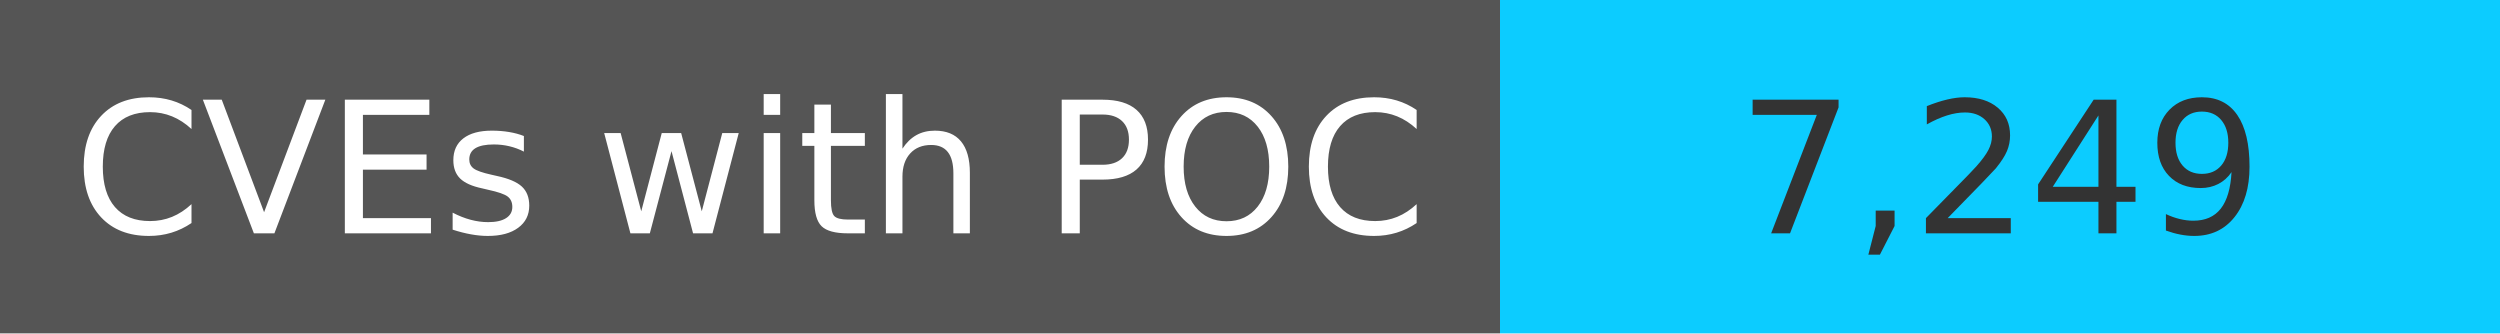
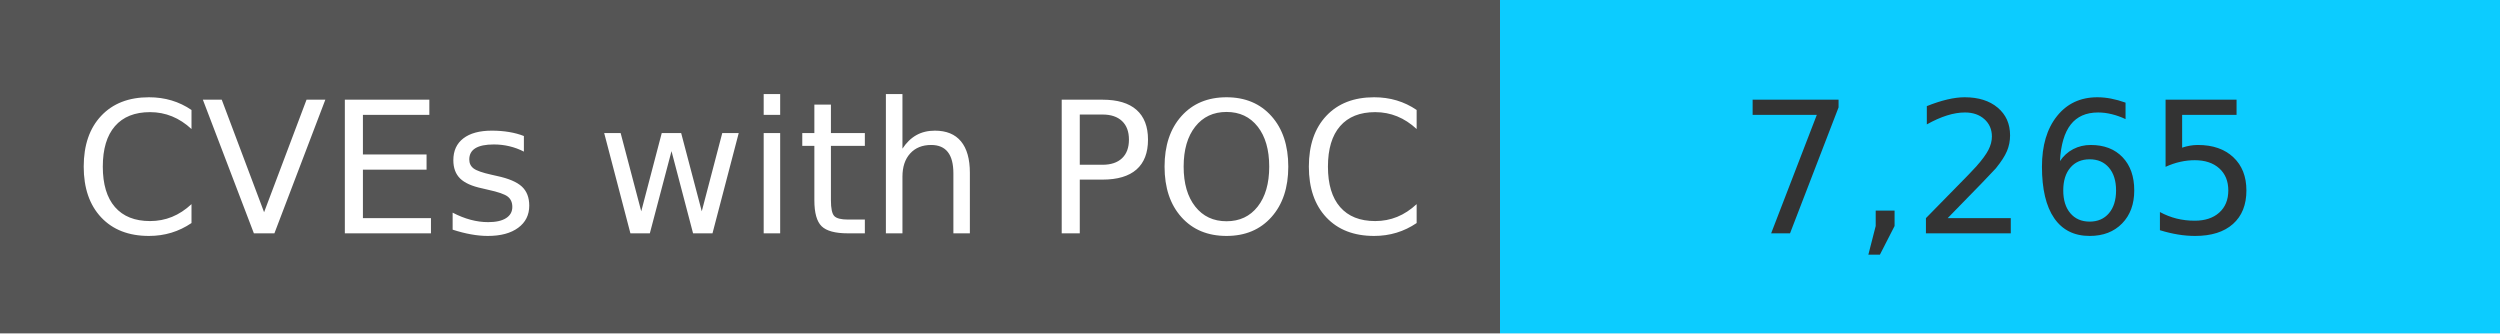
<svg xmlns="http://www.w3.org/2000/svg" width="150" height="20" role="img">
  <linearGradient id="s" x2="0" y2="100%">
    <stop offset="0" stop-color="#bbb" stop-opacity=".1" />
    <stop offset="1" stop-opacity=".1" />
  </linearGradient>
  <g>
    <rect width="90" height="20" fill="#555" />
    <rect x="90" width="267" height="20" fill="#0cccff" />
  </g>
  <g fill="#fff" text-anchor="middle" font-family="Verdana,Geneva,DejaVu Sans,sans-serif" text-rendering="geometricPrecision" font-size="110">
    <text x="450" y="140" transform="scale(.1)" fill="#fff">
            CVEs with POC
        </text>
    <text x="1200" y="140" transform="scale(.1)" fill="#333">
-             7,249
+             7,265
        </text>
  </g>
</svg>
